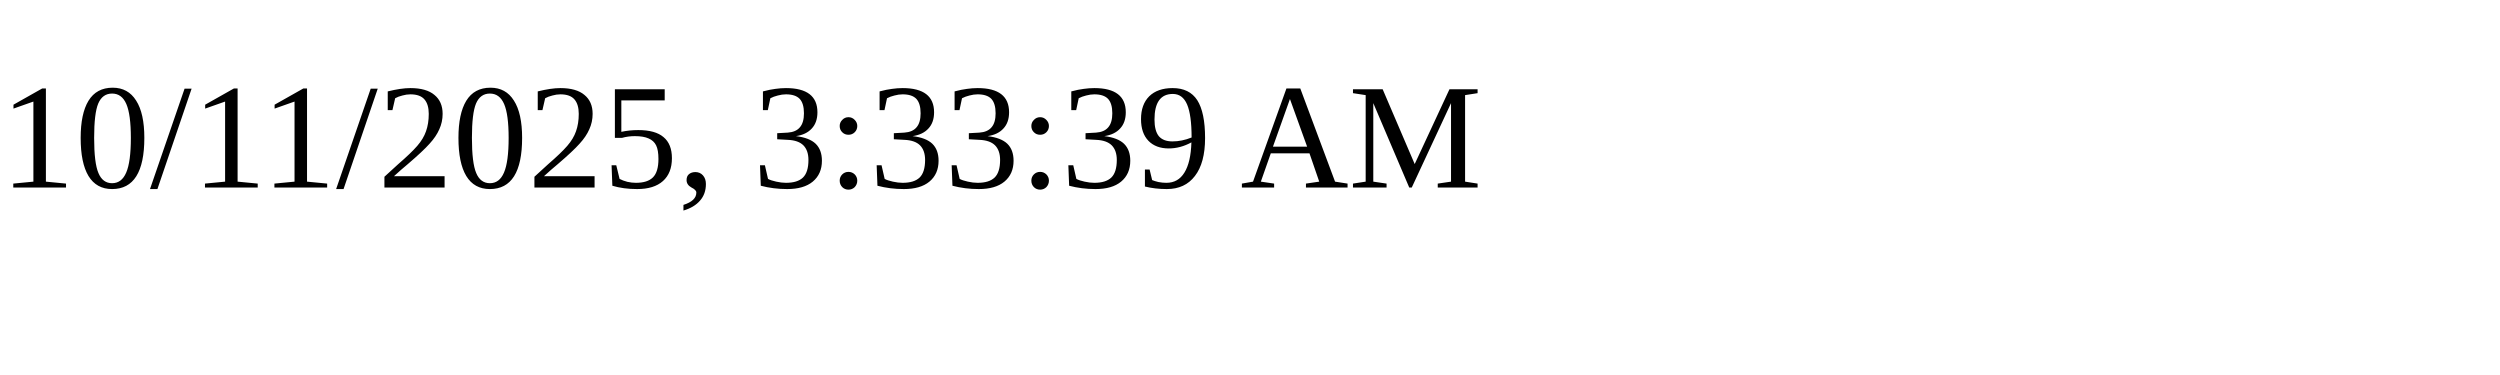
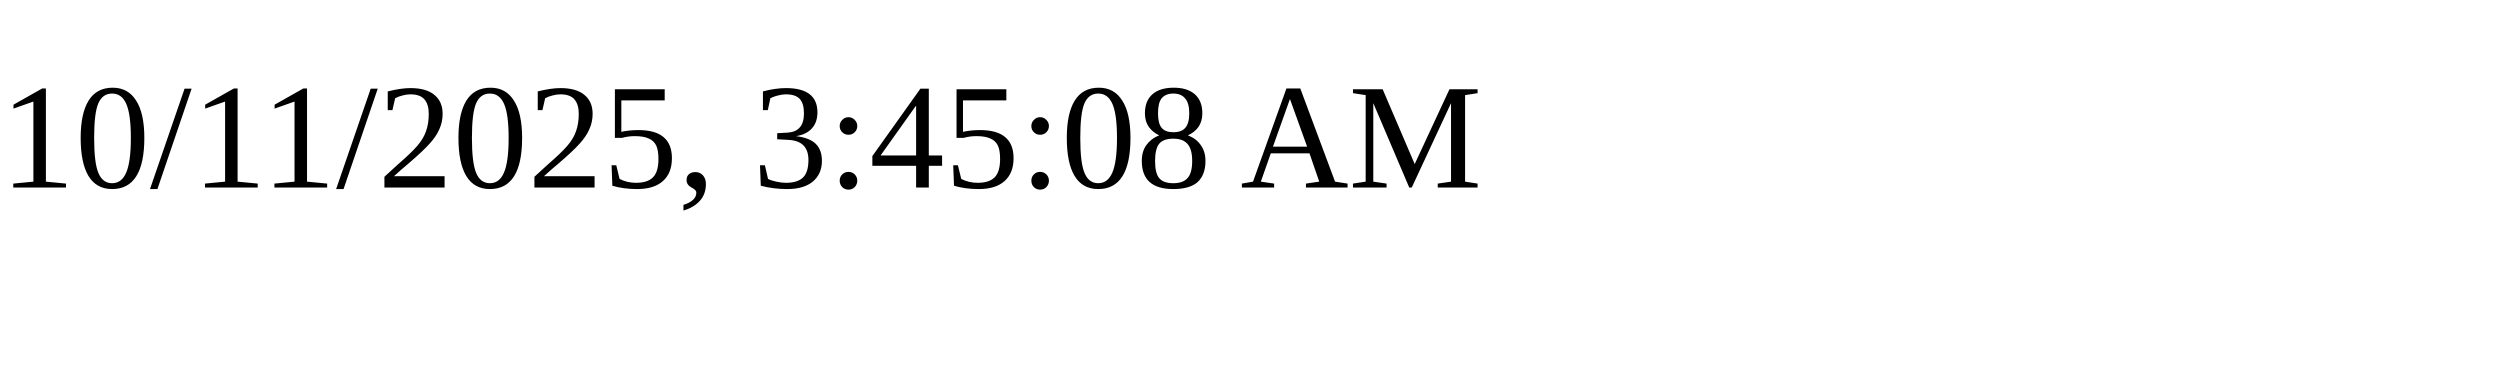
<svg xmlns="http://www.w3.org/2000/svg" height="30" width="200">
-   <text x="0" y="15">10/11/2025, 3:33:39 AM</text>
+   <text x="0" y="15">10/11/2025, 3:45:08 AM</text>
</svg>
